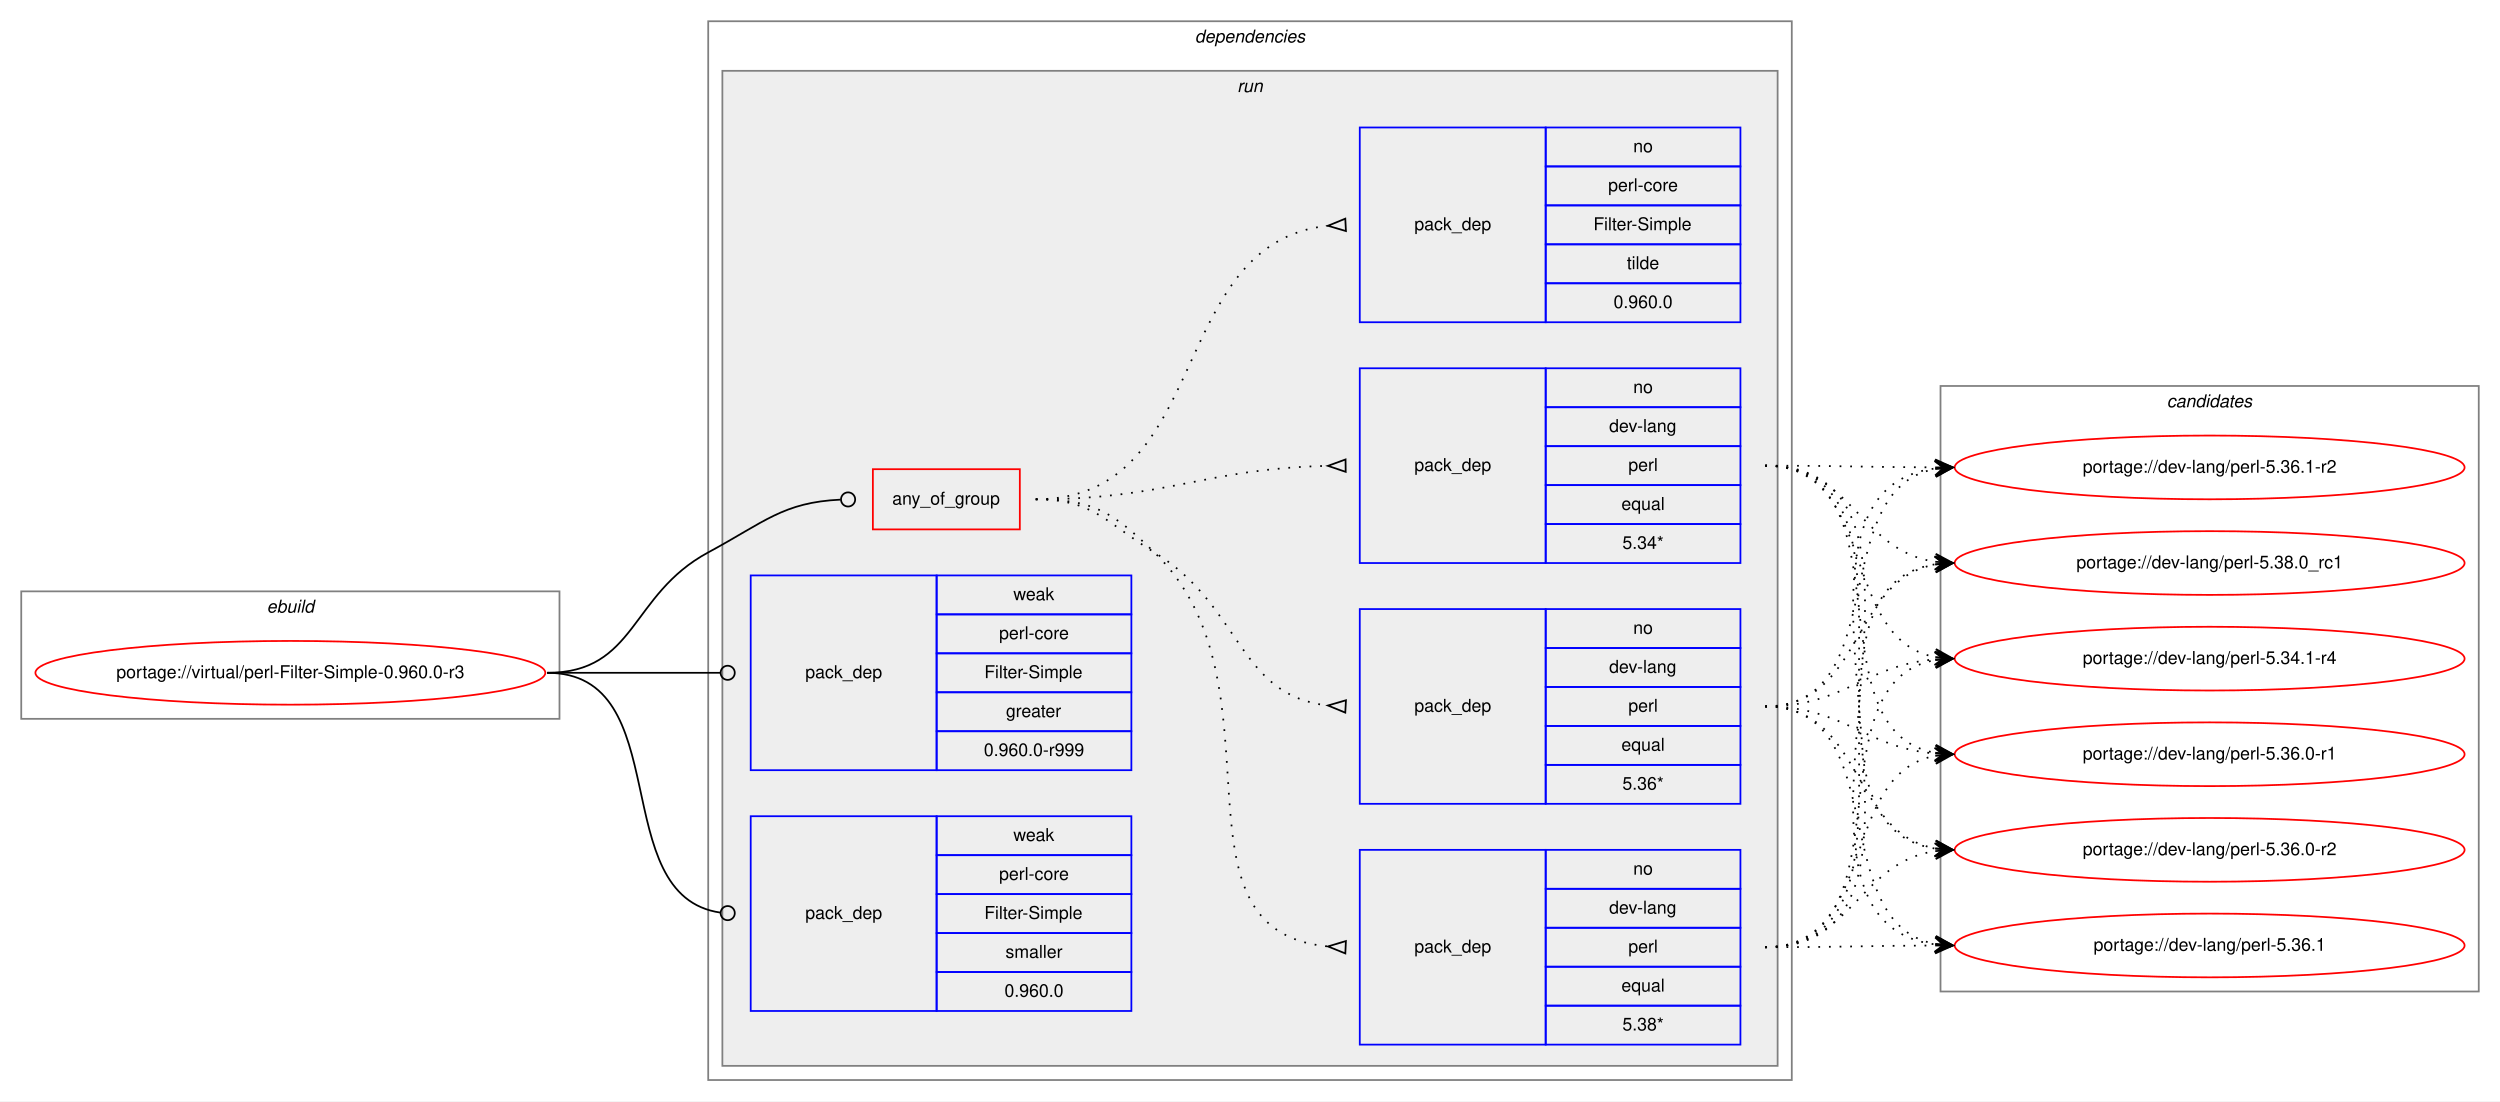
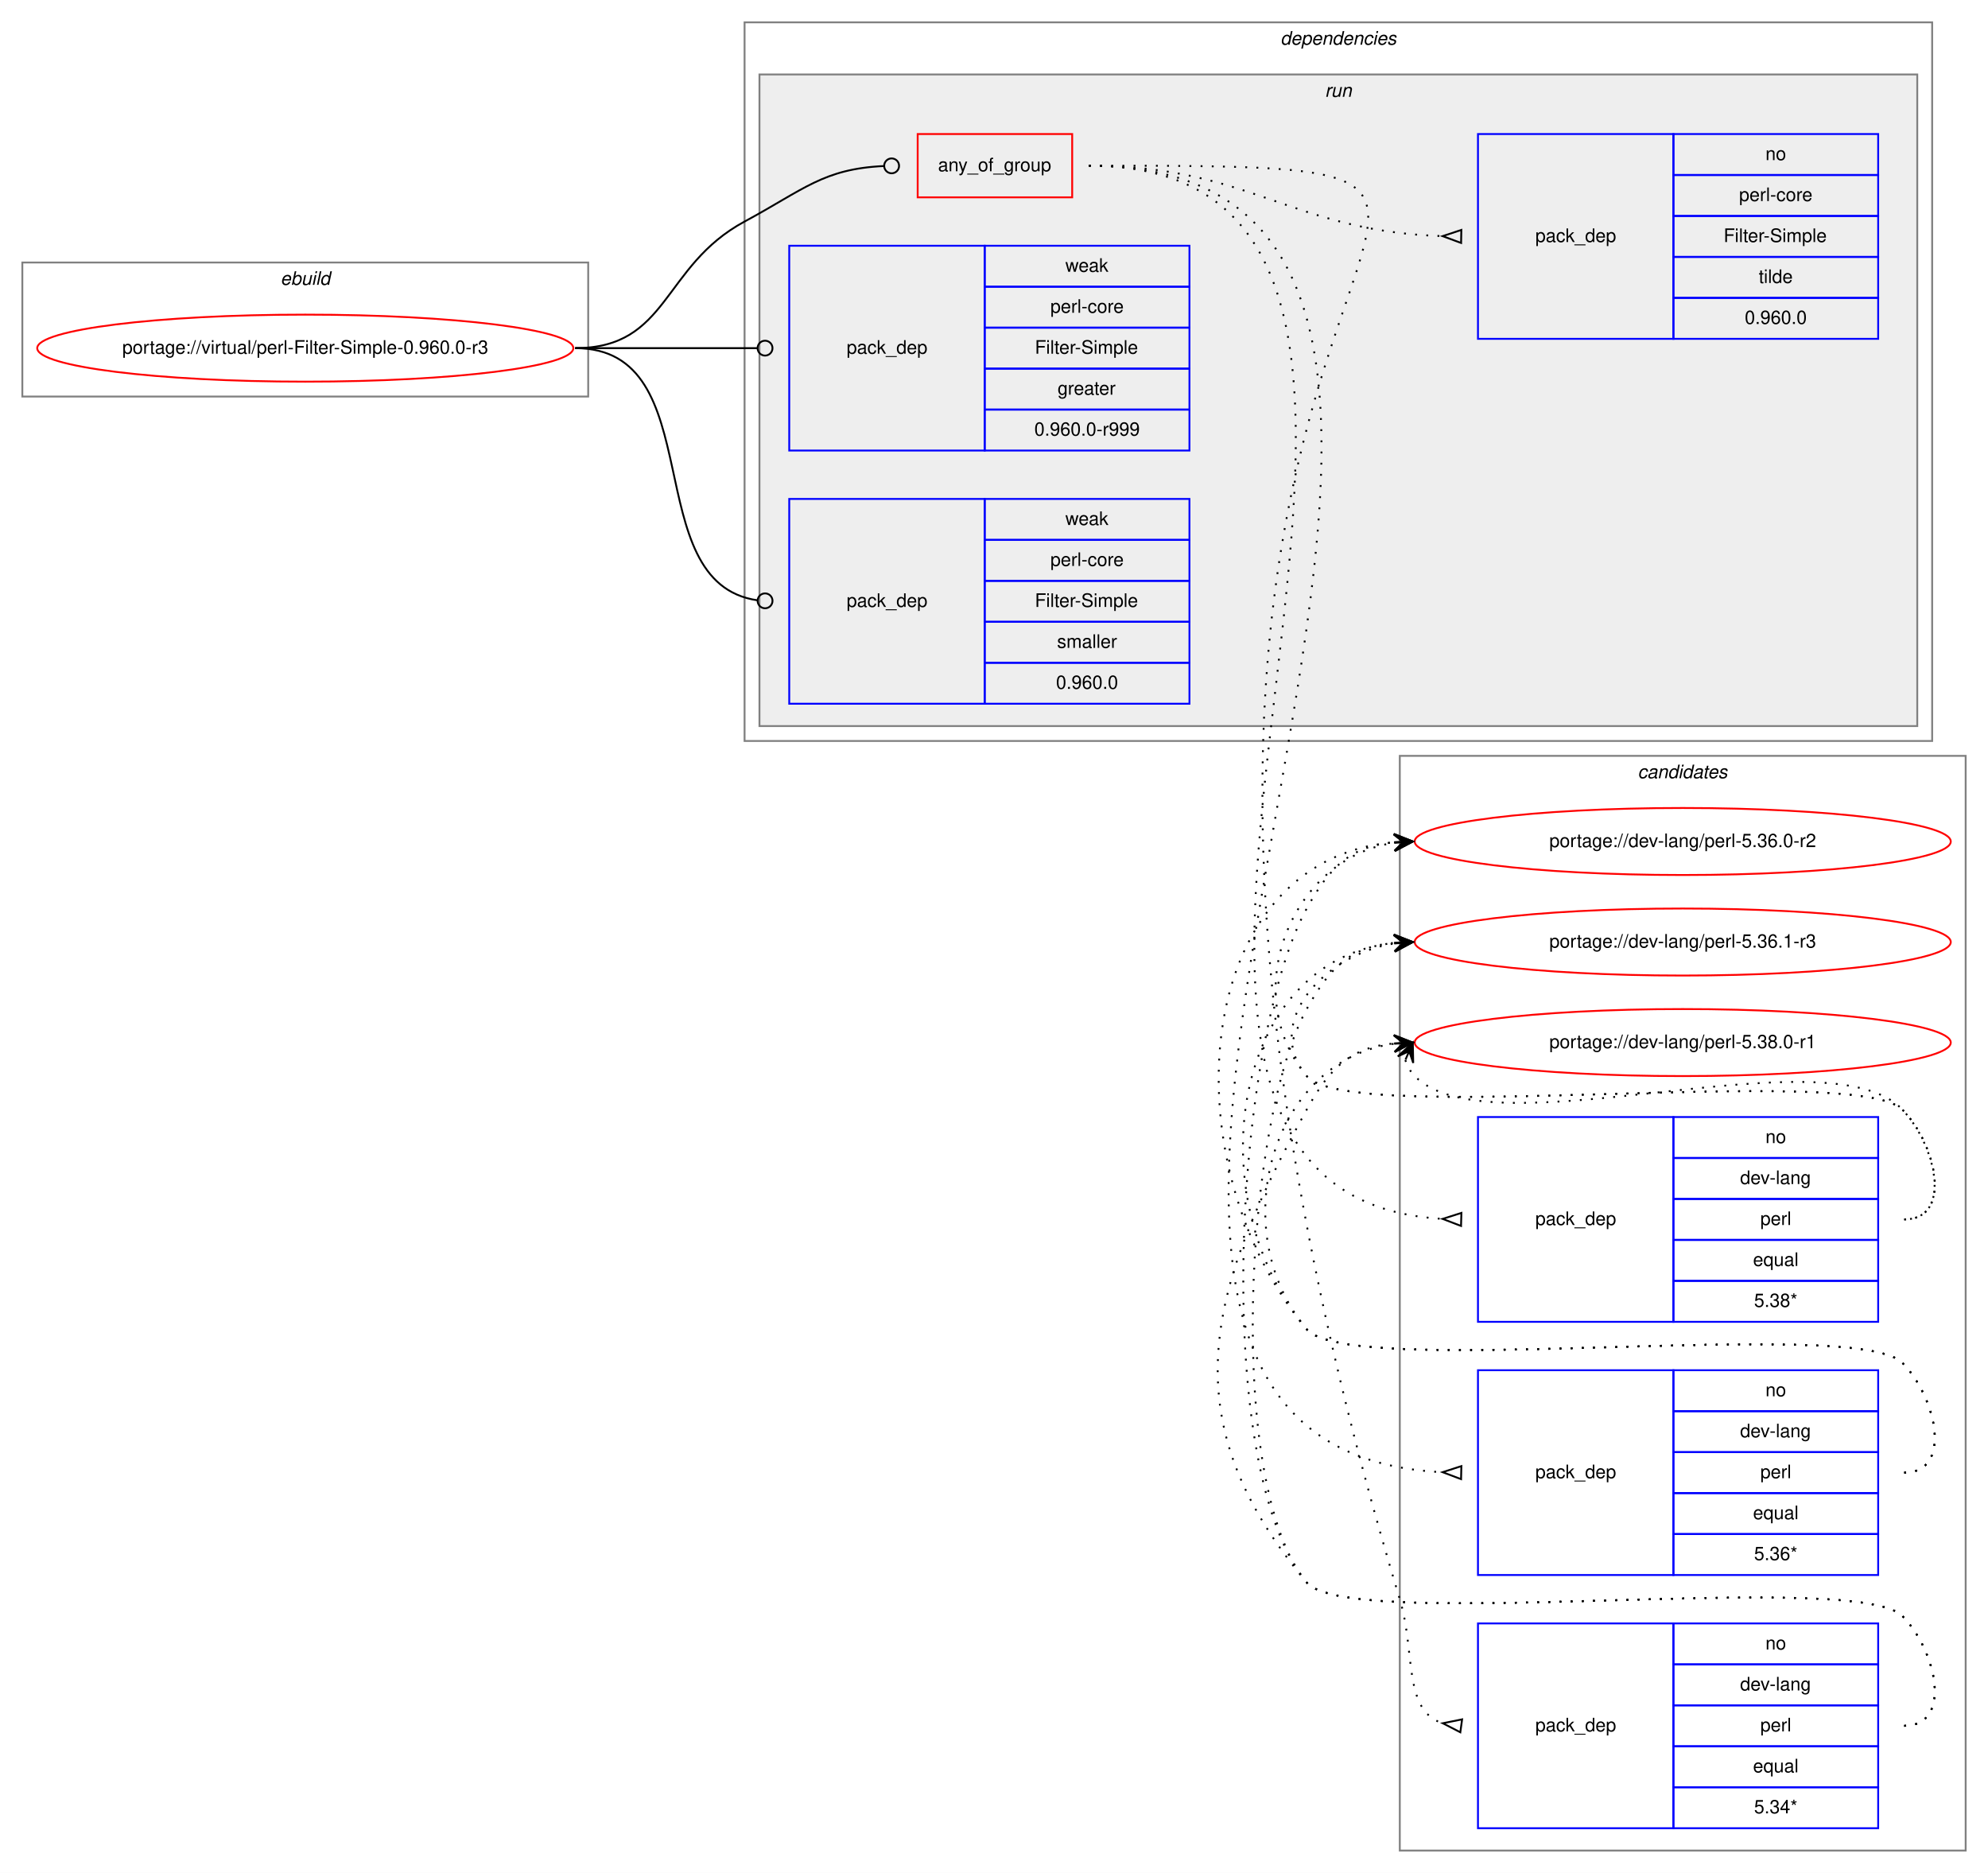
- <svg xmlns="http://www.w3.org/2000/svg" xmlns:xlink="http://www.w3.org/1999/xlink" width="1412pt" height="622pt" viewBox="0.00 0.00 1412.00 622.00">
-   <g id="graph0" class="graph" transform="scale(1 1) rotate(0) translate(4 618)">
-     <polygon fill="white" stroke="transparent" points="-4,4 -4,-618 1408,-618 1408,4 -4,4" />
+ <svg xmlns="http://www.w3.org/2000/svg" xmlns:xlink="http://www.w3.org/1999/xlink" width="1068pt" height="1006pt" viewBox="0.00 0.00 1068.00 1006.00">
+   <g id="graph0" class="graph" transform="scale(1 1) rotate(0) translate(4 1002)">
+     <polygon fill="white" stroke="transparent" points="-4,4 -4,-1002 1064,-1002 1064,4 -4,4" />
+     <g id="clust13" class="cluster">
+       <polygon fill="none" stroke="gray" points="748,-8 748,-596 1052,-596 1052,-8 748,-8" />
+       <text text-anchor="start" x="875.82" y="-584" font-family="Helvetica,sans-Serif" font-style="italic" font-size="10.00">candidates</text>
+     </g>
    <g id="clust1" class="cluster">
-       <polygon fill="none" stroke="gray" points="8,-212 8,-284 312,-284 312,-212 8,-212" />
-       <text text-anchor="start" x="146.66" y="-272" font-family="Helvetica,sans-Serif" font-style="italic" font-size="10.00">ebuild</text>
+       <polygon fill="none" stroke="gray" points="8,-789 8,-861 312,-861 312,-789 8,-789" />
+       <text text-anchor="start" x="146.66" y="-849" font-family="Helvetica,sans-Serif" font-style="italic" font-size="10.00">ebuild</text>
    </g>
    <g id="clust2" class="cluster">
-       <polygon fill="none" stroke="gray" points="396,-8 396,-606 1008,-606 1008,-8 396,-8" />
-       <text text-anchor="start" x="670.88" y="-594" font-family="Helvetica,sans-Serif" font-style="italic" font-size="10.00">dependencies</text>
+       <polygon fill="none" stroke="gray" points="396,-604 396,-990 1034,-990 1034,-604 396,-604" />
+       <text text-anchor="start" x="683.88" y="-978" font-family="Helvetica,sans-Serif" font-style="italic" font-size="10.00">dependencies</text>
    </g>
    <g id="clust5" class="cluster">
-       <polygon fill="#eeeeee" stroke="gray" points="404,-16 404,-578 1000,-578 1000,-16 404,-16" />
-       <text text-anchor="start" x="694.78" y="-566" font-family="Helvetica,sans-Serif" font-style="italic" font-size="10.00">run</text>
-     </g>
-     <g id="clust13" class="cluster">
-       <polygon fill="none" stroke="gray" points="1092,-58 1092,-400 1396,-400 1396,-58 1092,-58" />
-       <text text-anchor="start" x="1219.82" y="-388" font-family="Helvetica,sans-Serif" font-style="italic" font-size="10.00">candidates</text>
+       <polygon fill="#eeeeee" stroke="gray" points="404,-612 404,-962 1026,-962 1026,-612 404,-612" />
+       <text text-anchor="start" x="707.78" y="-950" font-family="Helvetica,sans-Serif" font-style="italic" font-size="10.00">run</text>
    </g>
    <g id="node1" class="node">
      <g id="a_node1">
        <a xlink:href="../virtual/perl-Filter-Simple-0.960.0-r3.svg" xlink:title="portage://virtual/perl-Filter-Simple-0.960.0-r3">
-           <ellipse fill="none" stroke="red" cx="160" cy="-238" rx="144" ry="18" />
-           <text text-anchor="middle" x="160" y="-235" font-family="Helvetica,sans-Serif" font-size="10.00">portage://virtual/perl-Filter-Simple-0.960.0-r3</text>
+           <ellipse fill="none" stroke="red" cx="160" cy="-815" rx="144" ry="18" />
+           <text text-anchor="middle" x="160" y="-812" font-family="Helvetica,sans-Serif" font-size="10.00">portage://virtual/perl-Filter-Simple-0.960.0-r3</text>
        </a>
      </g>
    </g>
    <g id="node2" class="node">
-       <polygon fill="none" stroke="red" points="489,-319 489,-353 572,-353 572,-319 489,-319" />
-       <text text-anchor="start" x="499.93" y="-333" font-family="Helvetica,sans-Serif" font-size="10.00">any_of_group</text>
+       <polygon fill="none" stroke="red" points="489,-896 489,-930 572,-930 572,-896 489,-896" />
+       <text text-anchor="start" x="499.93" y="-910" font-family="Helvetica,sans-Serif" font-size="10.00">any_of_group</text>
    </g>
    <g id="edge5" class="edge">
-       <path fill="none" stroke="black" d="M305,-238C355.49,-238 351.55,-282.05 396,-306 427.97,-323.23 438.26,-334.27 470.74,-335.81" />
-       <ellipse fill="none" stroke="black" cx="475" cy="-335.91" rx="4" ry="4" />
+       <path fill="none" stroke="black" d="M305,-815C355.49,-815 351.55,-859.05 396,-883 427.97,-900.23 438.26,-911.27 470.74,-912.81" />
+       <ellipse fill="none" stroke="black" cx="475" cy="-912.91" rx="4" ry="4" />
    </g>
    <g id="node7" class="node">
-       <polygon fill="none" stroke="blue" points="420,-183 420,-293 525,-293 525,-183 420,-183" />
-       <text text-anchor="start" x="450.82" y="-235" font-family="Helvetica,sans-Serif" font-size="10.00">pack_dep</text>
-       <polygon fill="none" stroke="blue" points="525,-271 525,-293 635,-293 635,-271 525,-271" />
-       <text text-anchor="start" x="568.33" y="-279" font-family="Helvetica,sans-Serif" font-size="10.00">weak</text>
-       <polygon fill="none" stroke="blue" points="525,-249 525,-271 635,-271 635,-249 525,-249" />
-       <text text-anchor="start" x="560.28" y="-257" font-family="Helvetica,sans-Serif" font-size="10.00">perl-core</text>
-       <polygon fill="none" stroke="blue" points="525,-227 525,-249 635,-249 635,-227 525,-227" />
-       <text text-anchor="start" x="551.95" y="-235" font-family="Helvetica,sans-Serif" font-size="10.00">Filter-Simple</text>
-       <polygon fill="none" stroke="blue" points="525,-205 525,-227 635,-227 635,-205 525,-205" />
-       <text text-anchor="start" x="564.16" y="-213" font-family="Helvetica,sans-Serif" font-size="10.00">greater</text>
-       <polygon fill="none" stroke="blue" points="525,-183 525,-205 635,-205 635,-183 525,-183" />
-       <text text-anchor="start" x="551.66" y="-191" font-family="Helvetica,sans-Serif" font-size="10.00">0.960.0-r999</text>
+       <polygon fill="none" stroke="blue" points="420,-760 420,-870 525,-870 525,-760 420,-760" />
+       <text text-anchor="start" x="450.82" y="-812" font-family="Helvetica,sans-Serif" font-size="10.00">pack_dep</text>
+       <polygon fill="none" stroke="blue" points="525,-848 525,-870 635,-870 635,-848 525,-848" />
+       <text text-anchor="start" x="568.33" y="-856" font-family="Helvetica,sans-Serif" font-size="10.00">weak</text>
+       <polygon fill="none" stroke="blue" points="525,-826 525,-848 635,-848 635,-826 525,-826" />
+       <text text-anchor="start" x="560.28" y="-834" font-family="Helvetica,sans-Serif" font-size="10.00">perl-core</text>
+       <polygon fill="none" stroke="blue" points="525,-804 525,-826 635,-826 635,-804 525,-804" />
+       <text text-anchor="start" x="551.95" y="-812" font-family="Helvetica,sans-Serif" font-size="10.00">Filter-Simple</text>
+       <polygon fill="none" stroke="blue" points="525,-782 525,-804 635,-804 635,-782 525,-782" />
+       <text text-anchor="start" x="564.16" y="-790" font-family="Helvetica,sans-Serif" font-size="10.00">greater</text>
+       <polygon fill="none" stroke="blue" points="525,-760 525,-782 635,-782 635,-760 525,-760" />
+       <text text-anchor="start" x="551.66" y="-768" font-family="Helvetica,sans-Serif" font-size="10.00">0.960.0-r999</text>
    </g>
    <g id="edge6" class="edge">
-       <path fill="none" stroke="black" d="M305,-238C349.26,-238 362.33,-238 402.82,-238" />
-       <ellipse fill="none" stroke="black" cx="407" cy="-238" rx="4" ry="4" />
+       <path fill="none" stroke="black" d="M305,-815C349.26,-815 362.33,-815 402.82,-815" />
+       <ellipse fill="none" stroke="black" cx="407" cy="-815" rx="4" ry="4" />
    </g>
    <g id="node8" class="node">
-       <polygon fill="none" stroke="blue" points="420,-47 420,-157 525,-157 525,-47 420,-47" />
-       <text text-anchor="start" x="450.82" y="-99" font-family="Helvetica,sans-Serif" font-size="10.00">pack_dep</text>
-       <polygon fill="none" stroke="blue" points="525,-135 525,-157 635,-157 635,-135 525,-135" />
-       <text text-anchor="start" x="568.33" y="-143" font-family="Helvetica,sans-Serif" font-size="10.00">weak</text>
-       <polygon fill="none" stroke="blue" points="525,-113 525,-135 635,-135 635,-113 525,-113" />
-       <text text-anchor="start" x="560.28" y="-121" font-family="Helvetica,sans-Serif" font-size="10.00">perl-core</text>
-       <polygon fill="none" stroke="blue" points="525,-91 525,-113 635,-113 635,-91 525,-91" />
-       <text text-anchor="start" x="551.95" y="-99" font-family="Helvetica,sans-Serif" font-size="10.00">Filter-Simple</text>
-       <polygon fill="none" stroke="blue" points="525,-69 525,-91 635,-91 635,-69 525,-69" />
-       <text text-anchor="start" x="563.89" y="-77" font-family="Helvetica,sans-Serif" font-size="10.00">smaller</text>
-       <polygon fill="none" stroke="blue" points="525,-47 525,-69 635,-69 635,-47 525,-47" />
-       <text text-anchor="start" x="563.32" y="-55" font-family="Helvetica,sans-Serif" font-size="10.00">0.960.0</text>
+       <polygon fill="none" stroke="blue" points="420,-624 420,-734 525,-734 525,-624 420,-624" />
+       <text text-anchor="start" x="450.82" y="-676" font-family="Helvetica,sans-Serif" font-size="10.00">pack_dep</text>
+       <polygon fill="none" stroke="blue" points="525,-712 525,-734 635,-734 635,-712 525,-712" />
+       <text text-anchor="start" x="568.33" y="-720" font-family="Helvetica,sans-Serif" font-size="10.00">weak</text>
+       <polygon fill="none" stroke="blue" points="525,-690 525,-712 635,-712 635,-690 525,-690" />
+       <text text-anchor="start" x="560.28" y="-698" font-family="Helvetica,sans-Serif" font-size="10.00">perl-core</text>
+       <polygon fill="none" stroke="blue" points="525,-668 525,-690 635,-690 635,-668 525,-668" />
+       <text text-anchor="start" x="551.95" y="-676" font-family="Helvetica,sans-Serif" font-size="10.00">Filter-Simple</text>
+       <polygon fill="none" stroke="blue" points="525,-646 525,-668 635,-668 635,-646 525,-646" />
+       <text text-anchor="start" x="563.89" y="-654" font-family="Helvetica,sans-Serif" font-size="10.00">smaller</text>
+       <polygon fill="none" stroke="blue" points="525,-624 525,-646 635,-646 635,-624 525,-624" />
+       <text text-anchor="start" x="563.32" y="-632" font-family="Helvetica,sans-Serif" font-size="10.00">0.960.0</text>
    </g>
    <g id="edge7" class="edge">
-       <path fill="none" stroke="black" d="M305,-238C378.79,-238 337.7,-111.91 402.97,-102.55" />
-       <ellipse fill="none" stroke="black" cx="407.01" cy="-102.27" rx="4" ry="4" />
+       <path fill="none" stroke="black" d="M305,-815C378.79,-815 337.7,-688.91 402.97,-679.55" />
+       <ellipse fill="none" stroke="black" cx="407.01" cy="-679.27" rx="4" ry="4" />
    </g>
    <g id="node3" class="node">
-       <polygon fill="none" stroke="blue" points="764,-28 764,-138 869,-138 869,-28 764,-28" />
-       <text text-anchor="start" x="794.82" y="-80" font-family="Helvetica,sans-Serif" font-size="10.00">pack_dep</text>
-       <polygon fill="none" stroke="blue" points="869,-116 869,-138 979,-138 979,-116 869,-116" />
-       <text text-anchor="start" x="918.44" y="-124" font-family="Helvetica,sans-Serif" font-size="10.00">no</text>
-       <polygon fill="none" stroke="blue" points="869,-94 869,-116 979,-116 979,-94 869,-94" />
-       <text text-anchor="start" x="904.83" y="-102" font-family="Helvetica,sans-Serif" font-size="10.00">dev-lang</text>
-       <polygon fill="none" stroke="blue" points="869,-72 869,-94 979,-94 979,-72 869,-72" />
-       <text text-anchor="start" x="915.67" y="-80" font-family="Helvetica,sans-Serif" font-size="10.00">perl</text>
-       <polygon fill="none" stroke="blue" points="869,-50 869,-72 979,-72 979,-50 869,-50" />
-       <text text-anchor="start" x="911.77" y="-58" font-family="Helvetica,sans-Serif" font-size="10.00">equal</text>
-       <polygon fill="none" stroke="blue" points="869,-28 869,-50 979,-50 979,-28 869,-28" />
-       <text text-anchor="start" x="912.33" y="-36" font-family="Helvetica,sans-Serif" font-size="10.00">5.38*</text>
+       <polygon fill="none" stroke="blue" points="790,-292 790,-402 895,-402 895,-292 790,-292" />
+       <text text-anchor="start" x="820.82" y="-344" font-family="Helvetica,sans-Serif" font-size="10.00">pack_dep</text>
+       <polygon fill="none" stroke="blue" points="895,-380 895,-402 1005,-402 1005,-380 895,-380" />
+       <text text-anchor="start" x="944.44" y="-388" font-family="Helvetica,sans-Serif" font-size="10.00">no</text>
+       <polygon fill="none" stroke="blue" points="895,-358 895,-380 1005,-380 1005,-358 895,-358" />
+       <text text-anchor="start" x="930.83" y="-366" font-family="Helvetica,sans-Serif" font-size="10.00">dev-lang</text>
+       <polygon fill="none" stroke="blue" points="895,-336 895,-358 1005,-358 1005,-336 895,-336" />
+       <text text-anchor="start" x="941.67" y="-344" font-family="Helvetica,sans-Serif" font-size="10.00">perl</text>
+       <polygon fill="none" stroke="blue" points="895,-314 895,-336 1005,-336 1005,-314 895,-314" />
+       <text text-anchor="start" x="937.77" y="-322" font-family="Helvetica,sans-Serif" font-size="10.00">equal</text>
+       <polygon fill="none" stroke="blue" points="895,-292 895,-314 1005,-314 1005,-292 895,-292" />
+       <text text-anchor="start" x="938.33" y="-300" font-family="Helvetica,sans-Serif" font-size="10.00">5.38*</text>
    </g>
    <g id="edge1" class="edge">
-       <path fill="none" stroke="black" stroke-dasharray="1,5" d="M581,-336C613.63,-336 624.59,-328.72 648,-306 724.48,-231.78 650.94,-92.36 745.94,-83.45" />
-       <polygon fill="none" stroke="black" points="756.16,-86.5 746.01,-83.45 755.84,-79.5 756.16,-86.5" />
+       <path fill="none" stroke="black" stroke-dasharray="1,5" d="M581,-913C844.28,-913 522.89,-361.83 770.76,-347.29" />
+       <polygon fill="none" stroke="black" points="781.1,-350.5 771,-347.29 780.9,-343.5 781.1,-350.5" />
    </g>
    <g id="node4" class="node">
-       <polygon fill="none" stroke="blue" points="764,-164 764,-274 869,-274 869,-164 764,-164" />
-       <text text-anchor="start" x="794.82" y="-216" font-family="Helvetica,sans-Serif" font-size="10.00">pack_dep</text>
-       <polygon fill="none" stroke="blue" points="869,-252 869,-274 979,-274 979,-252 869,-252" />
-       <text text-anchor="start" x="918.44" y="-260" font-family="Helvetica,sans-Serif" font-size="10.00">no</text>
-       <polygon fill="none" stroke="blue" points="869,-230 869,-252 979,-252 979,-230 869,-230" />
-       <text text-anchor="start" x="904.83" y="-238" font-family="Helvetica,sans-Serif" font-size="10.00">dev-lang</text>
-       <polygon fill="none" stroke="blue" points="869,-208 869,-230 979,-230 979,-208 869,-208" />
-       <text text-anchor="start" x="915.67" y="-216" font-family="Helvetica,sans-Serif" font-size="10.00">perl</text>
-       <polygon fill="none" stroke="blue" points="869,-186 869,-208 979,-208 979,-186 869,-186" />
-       <text text-anchor="start" x="911.77" y="-194" font-family="Helvetica,sans-Serif" font-size="10.00">equal</text>
-       <polygon fill="none" stroke="blue" points="869,-164 869,-186 979,-186 979,-164 869,-164" />
-       <text text-anchor="start" x="912.33" y="-172" font-family="Helvetica,sans-Serif" font-size="10.00">5.36*</text>
+       <polygon fill="none" stroke="blue" points="790,-156 790,-266 895,-266 895,-156 790,-156" />
+       <text text-anchor="start" x="820.82" y="-208" font-family="Helvetica,sans-Serif" font-size="10.00">pack_dep</text>
+       <polygon fill="none" stroke="blue" points="895,-244 895,-266 1005,-266 1005,-244 895,-244" />
+       <text text-anchor="start" x="944.44" y="-252" font-family="Helvetica,sans-Serif" font-size="10.00">no</text>
+       <polygon fill="none" stroke="blue" points="895,-222 895,-244 1005,-244 1005,-222 895,-222" />
+       <text text-anchor="start" x="930.83" y="-230" font-family="Helvetica,sans-Serif" font-size="10.00">dev-lang</text>
+       <polygon fill="none" stroke="blue" points="895,-200 895,-222 1005,-222 1005,-200 895,-200" />
+       <text text-anchor="start" x="941.67" y="-208" font-family="Helvetica,sans-Serif" font-size="10.00">perl</text>
+       <polygon fill="none" stroke="blue" points="895,-178 895,-200 1005,-200 1005,-178 895,-178" />
+       <text text-anchor="start" x="937.77" y="-186" font-family="Helvetica,sans-Serif" font-size="10.00">equal</text>
+       <polygon fill="none" stroke="blue" points="895,-156 895,-178 1005,-178 1005,-156 895,-156" />
+       <text text-anchor="start" x="938.33" y="-164" font-family="Helvetica,sans-Serif" font-size="10.00">5.36*</text>
    </g>
    <g id="edge2" class="edge">
-       <path fill="none" stroke="black" stroke-dasharray="1,5" d="M581,-336C613.63,-336 620.18,-323.04 648,-306 697.48,-275.69 694.89,-225.35 745.84,-219.55" />
-       <polygon fill="none" stroke="black" points="756.19,-222.49 746.01,-219.54 755.81,-215.51 756.19,-222.49" />
+       <path fill="none" stroke="black" stroke-dasharray="1,5" d="M581,-913C901.93,-913 466.14,-226 770.81,-211.24" />
+       <polygon fill="none" stroke="black" points="781.08,-214.5 771,-211.24 780.92,-207.5 781.08,-214.5" />
    </g>
    <g id="node5" class="node">
-       <polygon fill="none" stroke="blue" points="764,-300 764,-410 869,-410 869,-300 764,-300" />
-       <text text-anchor="start" x="794.82" y="-352" font-family="Helvetica,sans-Serif" font-size="10.00">pack_dep</text>
-       <polygon fill="none" stroke="blue" points="869,-388 869,-410 979,-410 979,-388 869,-388" />
-       <text text-anchor="start" x="918.44" y="-396" font-family="Helvetica,sans-Serif" font-size="10.00">no</text>
-       <polygon fill="none" stroke="blue" points="869,-366 869,-388 979,-388 979,-366 869,-366" />
-       <text text-anchor="start" x="904.83" y="-374" font-family="Helvetica,sans-Serif" font-size="10.00">dev-lang</text>
-       <polygon fill="none" stroke="blue" points="869,-344 869,-366 979,-366 979,-344 869,-344" />
-       <text text-anchor="start" x="915.67" y="-352" font-family="Helvetica,sans-Serif" font-size="10.00">perl</text>
-       <polygon fill="none" stroke="blue" points="869,-322 869,-344 979,-344 979,-322 869,-322" />
-       <text text-anchor="start" x="911.77" y="-330" font-family="Helvetica,sans-Serif" font-size="10.00">equal</text>
-       <polygon fill="none" stroke="blue" points="869,-300 869,-322 979,-322 979,-300 869,-300" />
-       <text text-anchor="start" x="912.33" y="-308" font-family="Helvetica,sans-Serif" font-size="10.00">5.34*</text>
+       <polygon fill="none" stroke="blue" points="790,-20 790,-130 895,-130 895,-20 790,-20" />
+       <text text-anchor="start" x="820.82" y="-72" font-family="Helvetica,sans-Serif" font-size="10.00">pack_dep</text>
+       <polygon fill="none" stroke="blue" points="895,-108 895,-130 1005,-130 1005,-108 895,-108" />
+       <text text-anchor="start" x="944.44" y="-116" font-family="Helvetica,sans-Serif" font-size="10.00">no</text>
+       <polygon fill="none" stroke="blue" points="895,-86 895,-108 1005,-108 1005,-86 895,-86" />
+       <text text-anchor="start" x="930.83" y="-94" font-family="Helvetica,sans-Serif" font-size="10.00">dev-lang</text>
+       <polygon fill="none" stroke="blue" points="895,-64 895,-86 1005,-86 1005,-64 895,-64" />
+       <text text-anchor="start" x="941.67" y="-72" font-family="Helvetica,sans-Serif" font-size="10.00">perl</text>
+       <polygon fill="none" stroke="blue" points="895,-42 895,-64 1005,-64 1005,-42 895,-42" />
+       <text text-anchor="start" x="937.77" y="-50" font-family="Helvetica,sans-Serif" font-size="10.00">equal</text>
+       <polygon fill="none" stroke="blue" points="895,-20 895,-42 1005,-42 1005,-20 895,-20" />
+       <text text-anchor="start" x="938.33" y="-28" font-family="Helvetica,sans-Serif" font-size="10.00">5.34*</text>
    </g>
    <g id="edge3" class="edge">
-       <path fill="none" stroke="black" stroke-dasharray="1,5" d="M581,-336C655.72,-336 675.98,-353.33 745.81,-354.89" />
-       <polygon fill="none" stroke="black" points="755.96,-358.5 746,-354.89 756.04,-351.5 755.96,-358.5" />
+       <path fill="none" stroke="black" stroke-dasharray="1,5" d="M581,-913C936.93,-913 516.41,-910.48 748,-143 756.57,-114.61 749.55,-83.35 770.9,-76.41" />
+       <polygon fill="none" stroke="black" points="781.48,-78.47 771.1,-76.38 780.52,-71.53 781.48,-78.47" />
    </g>
    <g id="node6" class="node">
-       <polygon fill="none" stroke="blue" points="764,-436 764,-546 869,-546 869,-436 764,-436" />
-       <text text-anchor="start" x="794.82" y="-488" font-family="Helvetica,sans-Serif" font-size="10.00">pack_dep</text>
-       <polygon fill="none" stroke="blue" points="869,-524 869,-546 979,-546 979,-524 869,-524" />
-       <text text-anchor="start" x="918.44" y="-532" font-family="Helvetica,sans-Serif" font-size="10.00">no</text>
-       <polygon fill="none" stroke="blue" points="869,-502 869,-524 979,-524 979,-502 869,-502" />
-       <text text-anchor="start" x="904.28" y="-510" font-family="Helvetica,sans-Serif" font-size="10.00">perl-core</text>
-       <polygon fill="none" stroke="blue" points="869,-480 869,-502 979,-502 979,-480 869,-480" />
-       <text text-anchor="start" x="895.95" y="-488" font-family="Helvetica,sans-Serif" font-size="10.00">Filter-Simple</text>
-       <polygon fill="none" stroke="blue" points="869,-458 869,-480 979,-480 979,-458 869,-458" />
-       <text text-anchor="start" x="914.83" y="-466" font-family="Helvetica,sans-Serif" font-size="10.00">tilde</text>
-       <polygon fill="none" stroke="blue" points="869,-436 869,-458 979,-458 979,-436 869,-436" />
-       <text text-anchor="start" x="907.32" y="-444" font-family="Helvetica,sans-Serif" font-size="10.00">0.960.0</text>
+       <polygon fill="none" stroke="blue" points="790,-820 790,-930 895,-930 895,-820 790,-820" />
+       <text text-anchor="start" x="820.82" y="-872" font-family="Helvetica,sans-Serif" font-size="10.00">pack_dep</text>
+       <polygon fill="none" stroke="blue" points="895,-908 895,-930 1005,-930 1005,-908 895,-908" />
+       <text text-anchor="start" x="944.44" y="-916" font-family="Helvetica,sans-Serif" font-size="10.00">no</text>
+       <polygon fill="none" stroke="blue" points="895,-886 895,-908 1005,-908 1005,-886 895,-886" />
+       <text text-anchor="start" x="930.28" y="-894" font-family="Helvetica,sans-Serif" font-size="10.00">perl-core</text>
+       <polygon fill="none" stroke="blue" points="895,-864 895,-886 1005,-886 1005,-864 895,-864" />
+       <text text-anchor="start" x="921.95" y="-872" font-family="Helvetica,sans-Serif" font-size="10.00">Filter-Simple</text>
+       <polygon fill="none" stroke="blue" points="895,-842 895,-864 1005,-864 1005,-842 895,-842" />
+       <text text-anchor="start" x="940.83" y="-850" font-family="Helvetica,sans-Serif" font-size="10.00">tilde</text>
+       <polygon fill="none" stroke="blue" points="895,-820 895,-842 1005,-842 1005,-820 895,-820" />
+       <text text-anchor="start" x="933.32" y="-828" font-family="Helvetica,sans-Serif" font-size="10.00">0.960.0</text>
    </g>
    <g id="edge4" class="edge">
-       <path fill="none" stroke="black" stroke-dasharray="1,5" d="M581,-336C681.35,-336 654.18,-480.59 745.81,-490.47" />
-       <polygon fill="none" stroke="black" points="755.82,-494.5 746.01,-490.48 756.18,-487.5 755.82,-494.5" />
+       <path fill="none" stroke="black" stroke-dasharray="1,5" d="M581,-913C668.03,-913 688.97,-877.84 770.97,-875.16" />
+       <polygon fill="none" stroke="black" points="781.06,-878.5 771,-875.16 780.94,-871.5 781.06,-878.5" />
    </g>
    <g id="node9" class="node">
      <g id="a_node9">
-         <a xlink:href="../dev-lang/perl-5.34.1-r4.svg" xlink:title="portage://dev-lang/perl-5.34.1-r4">
-           <ellipse fill="none" stroke="red" cx="1244" cy="-246" rx="144" ry="18" />
-           <text text-anchor="middle" x="1244" y="-243" font-family="Helvetica,sans-Serif" font-size="10.00">portage://dev-lang/perl-5.34.1-r4</text>
+         <a xlink:href="../dev-lang/perl-5.36.0-r2.svg" xlink:title="portage://dev-lang/perl-5.36.0-r2">
+           <ellipse fill="none" stroke="red" cx="900" cy="-550" rx="144" ry="18" />
+           <text text-anchor="middle" x="900" y="-547" font-family="Helvetica,sans-Serif" font-size="10.00">portage://dev-lang/perl-5.36.0-r2</text>
        </a>
      </g>
    </g>
    <g id="edge8" class="edge">
-       <path fill="none" stroke="black" stroke-dasharray="1,5" d="M993,-83C1075.7,-83 1018.04,-232.29 1088.68,-245.12" />
-       <polygon fill="black" stroke="black" points="1099,-246 1088.65,-249.64 1094.02,-245.58 1089.04,-245.15 1089.04,-245.15 1089.04,-245.15 1094.02,-245.58 1089.42,-240.67 1099,-246 1099,-246" />
+       <path fill="none" stroke="black" stroke-dasharray="1,5" d="M1019,-347C1045.23,-347 1036.39,-387.3 1018,-406 993.03,-431.39 720.84,-396.68 698,-424 660.81,-468.48 689.81,-541.17 744.82,-549.26" />
+       <polygon fill="black" stroke="black" points="755,-550 744.7,-553.76 750.01,-549.64 745.03,-549.28 745.03,-549.28 745.03,-549.28 750.01,-549.64 745.35,-544.79 755,-550 755,-550" />
    </g>
    <g id="node10" class="node">
      <g id="a_node10">
-         <a xlink:href="../dev-lang/perl-5.36.0-r1.svg" xlink:title="portage://dev-lang/perl-5.36.0-r1">
-           <ellipse fill="none" stroke="red" cx="1244" cy="-192" rx="144" ry="18" />
-           <text text-anchor="middle" x="1244" y="-189" font-family="Helvetica,sans-Serif" font-size="10.00">portage://dev-lang/perl-5.36.0-r1</text>
+         <a xlink:href="../dev-lang/perl-5.36.1-r3.svg" xlink:title="portage://dev-lang/perl-5.36.1-r3">
+           <ellipse fill="none" stroke="red" cx="900" cy="-496" rx="144" ry="18" />
+           <text text-anchor="middle" x="900" y="-493" font-family="Helvetica,sans-Serif" font-size="10.00">portage://dev-lang/perl-5.36.1-r3</text>
        </a>
      </g>
    </g>
    <g id="edge9" class="edge">
-       <path fill="none" stroke="black" stroke-dasharray="1,5" d="M993,-83C1056.88,-83 1034.32,-180.4 1088.75,-191.06" />
-       <polygon fill="black" stroke="black" points="1099,-192 1088.63,-195.57 1094.02,-191.54 1089.04,-191.08 1089.04,-191.08 1089.04,-191.08 1094.02,-191.54 1089.45,-186.6 1099,-192 1099,-192" />
+       <path fill="none" stroke="black" stroke-dasharray="1,5" d="M1019,-347C1045.23,-347 1036.39,-387.3 1018,-406 993.03,-431.39 720.84,-396.68 698,-424 673.97,-452.74 707.7,-489.39 744.96,-495.21" />
+       <polygon fill="black" stroke="black" points="755,-496 744.68,-499.7 750.02,-495.61 745.03,-495.21 745.03,-495.21 745.03,-495.21 750.02,-495.61 745.39,-490.73 755,-496 755,-496" />
    </g>
    <g id="node11" class="node">
      <g id="a_node11">
-         <a xlink:href="../dev-lang/perl-5.36.0-r2.svg" xlink:title="portage://dev-lang/perl-5.36.0-r2">
-           <ellipse fill="none" stroke="red" cx="1244" cy="-138" rx="144" ry="18" />
-           <text text-anchor="middle" x="1244" y="-135" font-family="Helvetica,sans-Serif" font-size="10.00">portage://dev-lang/perl-5.36.0-r2</text>
+         <a xlink:href="../dev-lang/perl-5.38.0-r1.svg" xlink:title="portage://dev-lang/perl-5.38.0-r1">
+           <ellipse fill="none" stroke="red" cx="900" cy="-442" rx="144" ry="18" />
+           <text text-anchor="middle" x="900" y="-439" font-family="Helvetica,sans-Serif" font-size="10.00">portage://dev-lang/perl-5.38.0-r1</text>
        </a>
      </g>
    </g>
    <g id="edge10" class="edge">
-       <path fill="none" stroke="black" stroke-dasharray="1,5" d="M993,-83C1042.45,-83 1045.7,-130.74 1088.83,-137.26" />
-       <polygon fill="black" stroke="black" points="1099,-138 1088.7,-141.77 1094.01,-137.64 1089.03,-137.28 1089.03,-137.28 1089.03,-137.28 1094.01,-137.64 1089.35,-132.79 1099,-138 1099,-138" />
-     </g>
-     <g id="node12" class="node">
-       <g id="a_node12">
-         <a xlink:href="../dev-lang/perl-5.36.1.svg" xlink:title="portage://dev-lang/perl-5.36.1">
-           <ellipse fill="none" stroke="red" cx="1244" cy="-84" rx="144" ry="18" />
-           <text text-anchor="middle" x="1244" y="-81" font-family="Helvetica,sans-Serif" font-size="10.00">portage://dev-lang/perl-5.36.1</text>
-         </a>
-       </g>
+       <path fill="none" stroke="black" stroke-dasharray="1,5" d="M750.98,-432.58C751.95,-429.46 753.8,-426.23 756,-424 797,-382.46 977.81,-448.32 1018,-406 1036.06,-386.98 1045.23,-347 1019,-347" />
+       <polygon fill="black" stroke="black" points="755,-442 746.94,-434.57 753.04,-437.4 751.07,-432.8 751.07,-432.8 751.07,-432.8 753.04,-437.4 755.21,-431.04 755,-442 755,-442" />
    </g>
    <g id="edge11" class="edge">
-       <path fill="none" stroke="black" stroke-dasharray="1,5" d="M993,-83C1036.43,-83 1049.83,-83.85 1088.57,-83.98" />
-       <polygon fill="black" stroke="black" points="1099,-84 1088.99,-88.48 1094,-83.99 1089,-83.98 1089,-83.98 1089,-83.98 1094,-83.99 1089.01,-79.48 1099,-84 1099,-84" />
-     </g>
-     <g id="node13" class="node">
-       <g id="a_node13">
-         <a xlink:href="../dev-lang/perl-5.36.1-r2.svg" xlink:title="portage://dev-lang/perl-5.36.1-r2">
-           <ellipse fill="none" stroke="red" cx="1244" cy="-354" rx="144" ry="18" />
-           <text text-anchor="middle" x="1244" y="-351" font-family="Helvetica,sans-Serif" font-size="10.00">portage://dev-lang/perl-5.36.1-r2</text>
-         </a>
-       </g>
+       <path fill="none" stroke="black" stroke-dasharray="1,5" d="M1019,-211C1045.23,-211 1036.39,-251.3 1018,-270 993.03,-295.39 720.84,-260.68 698,-288 623.8,-376.75 635.07,-540.07 744.8,-549.57" />
+       <polygon fill="black" stroke="black" points="755,-550 744.82,-554.07 750,-549.79 745.01,-549.58 745.01,-549.58 745.01,-549.58 750,-549.79 745.2,-545.08 755,-550 755,-550" />
    </g>
    <g id="edge12" class="edge">
-       <path fill="none" stroke="black" stroke-dasharray="1,5" d="M993,-83C1118.79,-83 977.81,-339.38 1089.01,-353.4" />
-       <polygon fill="black" stroke="black" points="1099,-354 1088.75,-357.9 1094.01,-353.7 1089.02,-353.4 1089.02,-353.4 1089.02,-353.4 1094.01,-353.7 1089.29,-348.91 1099,-354 1099,-354" />
-     </g>
-     <g id="node14" class="node">
-       <g id="a_node14">
-         <a xlink:href="../dev-lang/perl-5.38.0_rc1.svg" xlink:title="portage://dev-lang/perl-5.38.0_rc1">
-           <ellipse fill="none" stroke="red" cx="1244" cy="-300" rx="144" ry="18" />
-           <text text-anchor="middle" x="1244" y="-297" font-family="Helvetica,sans-Serif" font-size="10.00">portage://dev-lang/perl-5.38.0_rc1</text>
-         </a>
-       </g>
+       <path fill="none" stroke="black" stroke-dasharray="1,5" d="M1019,-211C1045.23,-211 1036.39,-251.3 1018,-270 993.03,-295.39 720.84,-260.68 698,-288 638.74,-358.88 657.62,-486.36 744.9,-495.48" />
+       <polygon fill="black" stroke="black" points="755,-496 744.78,-499.98 750.01,-495.74 745.01,-495.49 745.01,-495.49 745.01,-495.49 750.01,-495.74 745.24,-490.99 755,-496 755,-496" />
    </g>
    <g id="edge13" class="edge">
-       <path fill="none" stroke="black" stroke-dasharray="1,5" d="M993,-83C1096.77,-83 998.64,-285.83 1089.01,-299.3" />
-       <polygon fill="black" stroke="black" points="1099,-300 1088.71,-303.79 1094.01,-299.65 1089.02,-299.3 1089.02,-299.3 1089.02,-299.3 1094.01,-299.65 1089.34,-294.81 1099,-300 1099,-300" />
+       <path fill="none" stroke="black" stroke-dasharray="1,5" d="M1019,-211C1045.23,-211 1036.39,-251.3 1018,-270 993.03,-295.39 720.84,-260.68 698,-288 653.38,-341.37 679.3,-432.9 745.02,-441.37" />
+       <polygon fill="black" stroke="black" points="755,-442 744.74,-445.86 750.01,-441.68 745.02,-441.37 745.02,-441.37 745.02,-441.37 750.01,-441.68 745.3,-436.88 755,-442 755,-442" />
    </g>
    <g id="edge14" class="edge">
-       <path fill="none" stroke="black" stroke-dasharray="1,5" d="M993,-219C1038.01,-219 1048.86,-242.14 1088.8,-245.58" />
-       <polygon fill="black" stroke="black" points="1099,-246 1088.82,-250.08 1094,-245.79 1089.01,-245.58 1089.01,-245.58 1089.01,-245.58 1094,-245.79 1089.2,-241.09 1099,-246 1099,-246" />
+       <path fill="none" stroke="black" stroke-dasharray="1,5" d="M1019,-75C1045.23,-75 1036.39,-115.3 1018,-134 993.03,-159.39 720.84,-124.68 698,-152 646.4,-213.72 659.17,-443.55 698,-514 710.71,-537.06 721.96,-547.39 744.85,-549.56" />
+       <polygon fill="black" stroke="black" points="755,-550 744.81,-554.06 750,-549.78 745.01,-549.57 745.01,-549.57 745.01,-549.57 750,-549.78 745.2,-545.07 755,-550 755,-550" />
    </g>
    <g id="edge15" class="edge">
-       <path fill="none" stroke="black" stroke-dasharray="1,5" d="M993,-219C1038.01,-219 1048.86,-195.86 1088.8,-192.42" />
-       <polygon fill="black" stroke="black" points="1099,-192 1089.2,-196.91 1094,-192.21 1089.01,-192.42 1089.01,-192.42 1089.01,-192.42 1094,-192.21 1088.82,-187.92 1099,-192 1099,-192" />
+       <path fill="none" stroke="black" stroke-dasharray="1,5" d="M1019,-75C1045.23,-75 1036.39,-115.3 1018,-134 993.03,-159.39 720.84,-124.68 698,-152 654.1,-204.51 664.96,-400.06 698,-460 710.71,-483.06 721.96,-493.39 744.85,-495.56" />
+       <polygon fill="black" stroke="black" points="755,-496 744.81,-500.06 750,-495.78 745.01,-495.57 745.01,-495.57 745.01,-495.57 750,-495.78 745.2,-491.07 755,-496 755,-496" />
    </g>
    <g id="edge16" class="edge">
-       <path fill="none" stroke="black" stroke-dasharray="1,5" d="M993,-219C1048.7,-219 1040.97,-147.51 1088.99,-138.85" />
-       <polygon fill="black" stroke="black" points="1099,-138 1089.42,-143.33 1094.02,-138.43 1089.04,-138.85 1089.04,-138.85 1089.04,-138.85 1094.02,-138.43 1088.65,-134.37 1099,-138 1099,-138" />
-     </g>
-     <g id="edge17" class="edge">
-       <path fill="none" stroke="black" stroke-dasharray="1,5" d="M993,-219C1065.56,-219 1026.97,-96.86 1088.68,-84.93" />
-       <polygon fill="black" stroke="black" points="1099,-84 1089.45,-89.38 1094.02,-84.45 1089.04,-84.9 1089.04,-84.9 1089.04,-84.9 1094.02,-84.45 1088.64,-80.42 1099,-84 1099,-84" />
-     </g>
-     <g id="edge18" class="edge">
-       <path fill="none" stroke="black" stroke-dasharray="1,5" d="M993,-219C1065.56,-219 1026.97,-341.14 1088.68,-353.07" />
-       <polygon fill="black" stroke="black" points="1099,-354 1088.64,-357.58 1094.02,-353.55 1089.04,-353.1 1089.04,-353.1 1089.04,-353.1 1094.02,-353.55 1089.45,-348.62 1099,-354 1099,-354" />
-     </g>
-     <g id="edge19" class="edge">
-       <path fill="none" stroke="black" stroke-dasharray="1,5" d="M993,-219C1048.7,-219 1040.97,-290.49 1088.99,-299.15" />
-       <polygon fill="black" stroke="black" points="1099,-300 1088.65,-303.63 1094.02,-299.57 1089.04,-299.15 1089.04,-299.15 1089.04,-299.15 1094.02,-299.57 1089.42,-294.67 1099,-300 1099,-300" />
-     </g>
-     <g id="edge20" class="edge">
-       <path fill="none" stroke="black" stroke-dasharray="1,5" d="M993,-355C1056.88,-355 1034.32,-257.6 1088.75,-246.94" />
-       <polygon fill="black" stroke="black" points="1099,-246 1089.45,-251.4 1094.02,-246.46 1089.04,-246.92 1089.04,-246.92 1089.04,-246.92 1094.02,-246.46 1088.63,-242.43 1099,-246 1099,-246" />
-     </g>
-     <g id="edge21" class="edge">
-       <path fill="none" stroke="black" stroke-dasharray="1,5" d="M993,-355C1075.7,-355 1018.04,-205.71 1088.68,-192.88" />
-       <polygon fill="black" stroke="black" points="1099,-192 1089.42,-197.33 1094.02,-192.42 1089.04,-192.85 1089.04,-192.85 1089.04,-192.85 1094.02,-192.42 1088.65,-188.36 1099,-192 1099,-192" />
-     </g>
-     <g id="edge22" class="edge">
-       <path fill="none" stroke="black" stroke-dasharray="1,5" d="M993,-355C1096.77,-355 998.64,-152.17 1089.01,-138.7" />
-       <polygon fill="black" stroke="black" points="1099,-138 1089.34,-143.19 1094.01,-138.35 1089.02,-138.7 1089.02,-138.7 1089.02,-138.7 1094.01,-138.35 1088.71,-134.21 1099,-138 1099,-138" />
-     </g>
-     <g id="edge23" class="edge">
-       <path fill="none" stroke="black" stroke-dasharray="1,5" d="M993,-355C1118.79,-355 977.81,-98.62 1089.01,-84.6" />
-       <polygon fill="black" stroke="black" points="1099,-84 1089.29,-89.09 1094.01,-84.3 1089.02,-84.6 1089.02,-84.6 1089.02,-84.6 1094.01,-84.3 1088.75,-80.1 1099,-84 1099,-84" />
-     </g>
-     <g id="edge24" class="edge">
-       <path fill="none" stroke="black" stroke-dasharray="1,5" d="M993,-355C1036.43,-355 1049.83,-354.15 1088.57,-354.02" />
-       <polygon fill="black" stroke="black" points="1099,-354 1089.01,-358.52 1094,-354.01 1089,-354.02 1089,-354.02 1089,-354.02 1094,-354.01 1088.99,-349.52 1099,-354 1099,-354" />
-     </g>
-     <g id="edge25" class="edge">
-       <path fill="none" stroke="black" stroke-dasharray="1,5" d="M993,-355C1042.45,-355 1045.7,-307.26 1088.83,-300.74" />
-       <polygon fill="black" stroke="black" points="1099,-300 1089.35,-305.21 1094.01,-300.36 1089.03,-300.72 1089.03,-300.72 1089.03,-300.72 1094.01,-300.36 1088.7,-296.23 1099,-300 1099,-300" />
+       <path fill="none" stroke="black" stroke-dasharray="1,5" d="M1019,-75C1045.23,-75 1036.39,-115.3 1018,-134 993.03,-159.39 720.84,-124.68 698,-152 625.59,-238.61 643.51,-307.13 698,-406 710.71,-429.06 721.96,-439.39 744.85,-441.56" />
+       <polygon fill="black" stroke="black" points="755,-442 744.81,-446.06 750,-441.78 745.01,-441.57 745.01,-441.57 745.01,-441.57 750,-441.78 745.2,-437.07 755,-442 755,-442" />
    </g>
  </g>
</svg>
